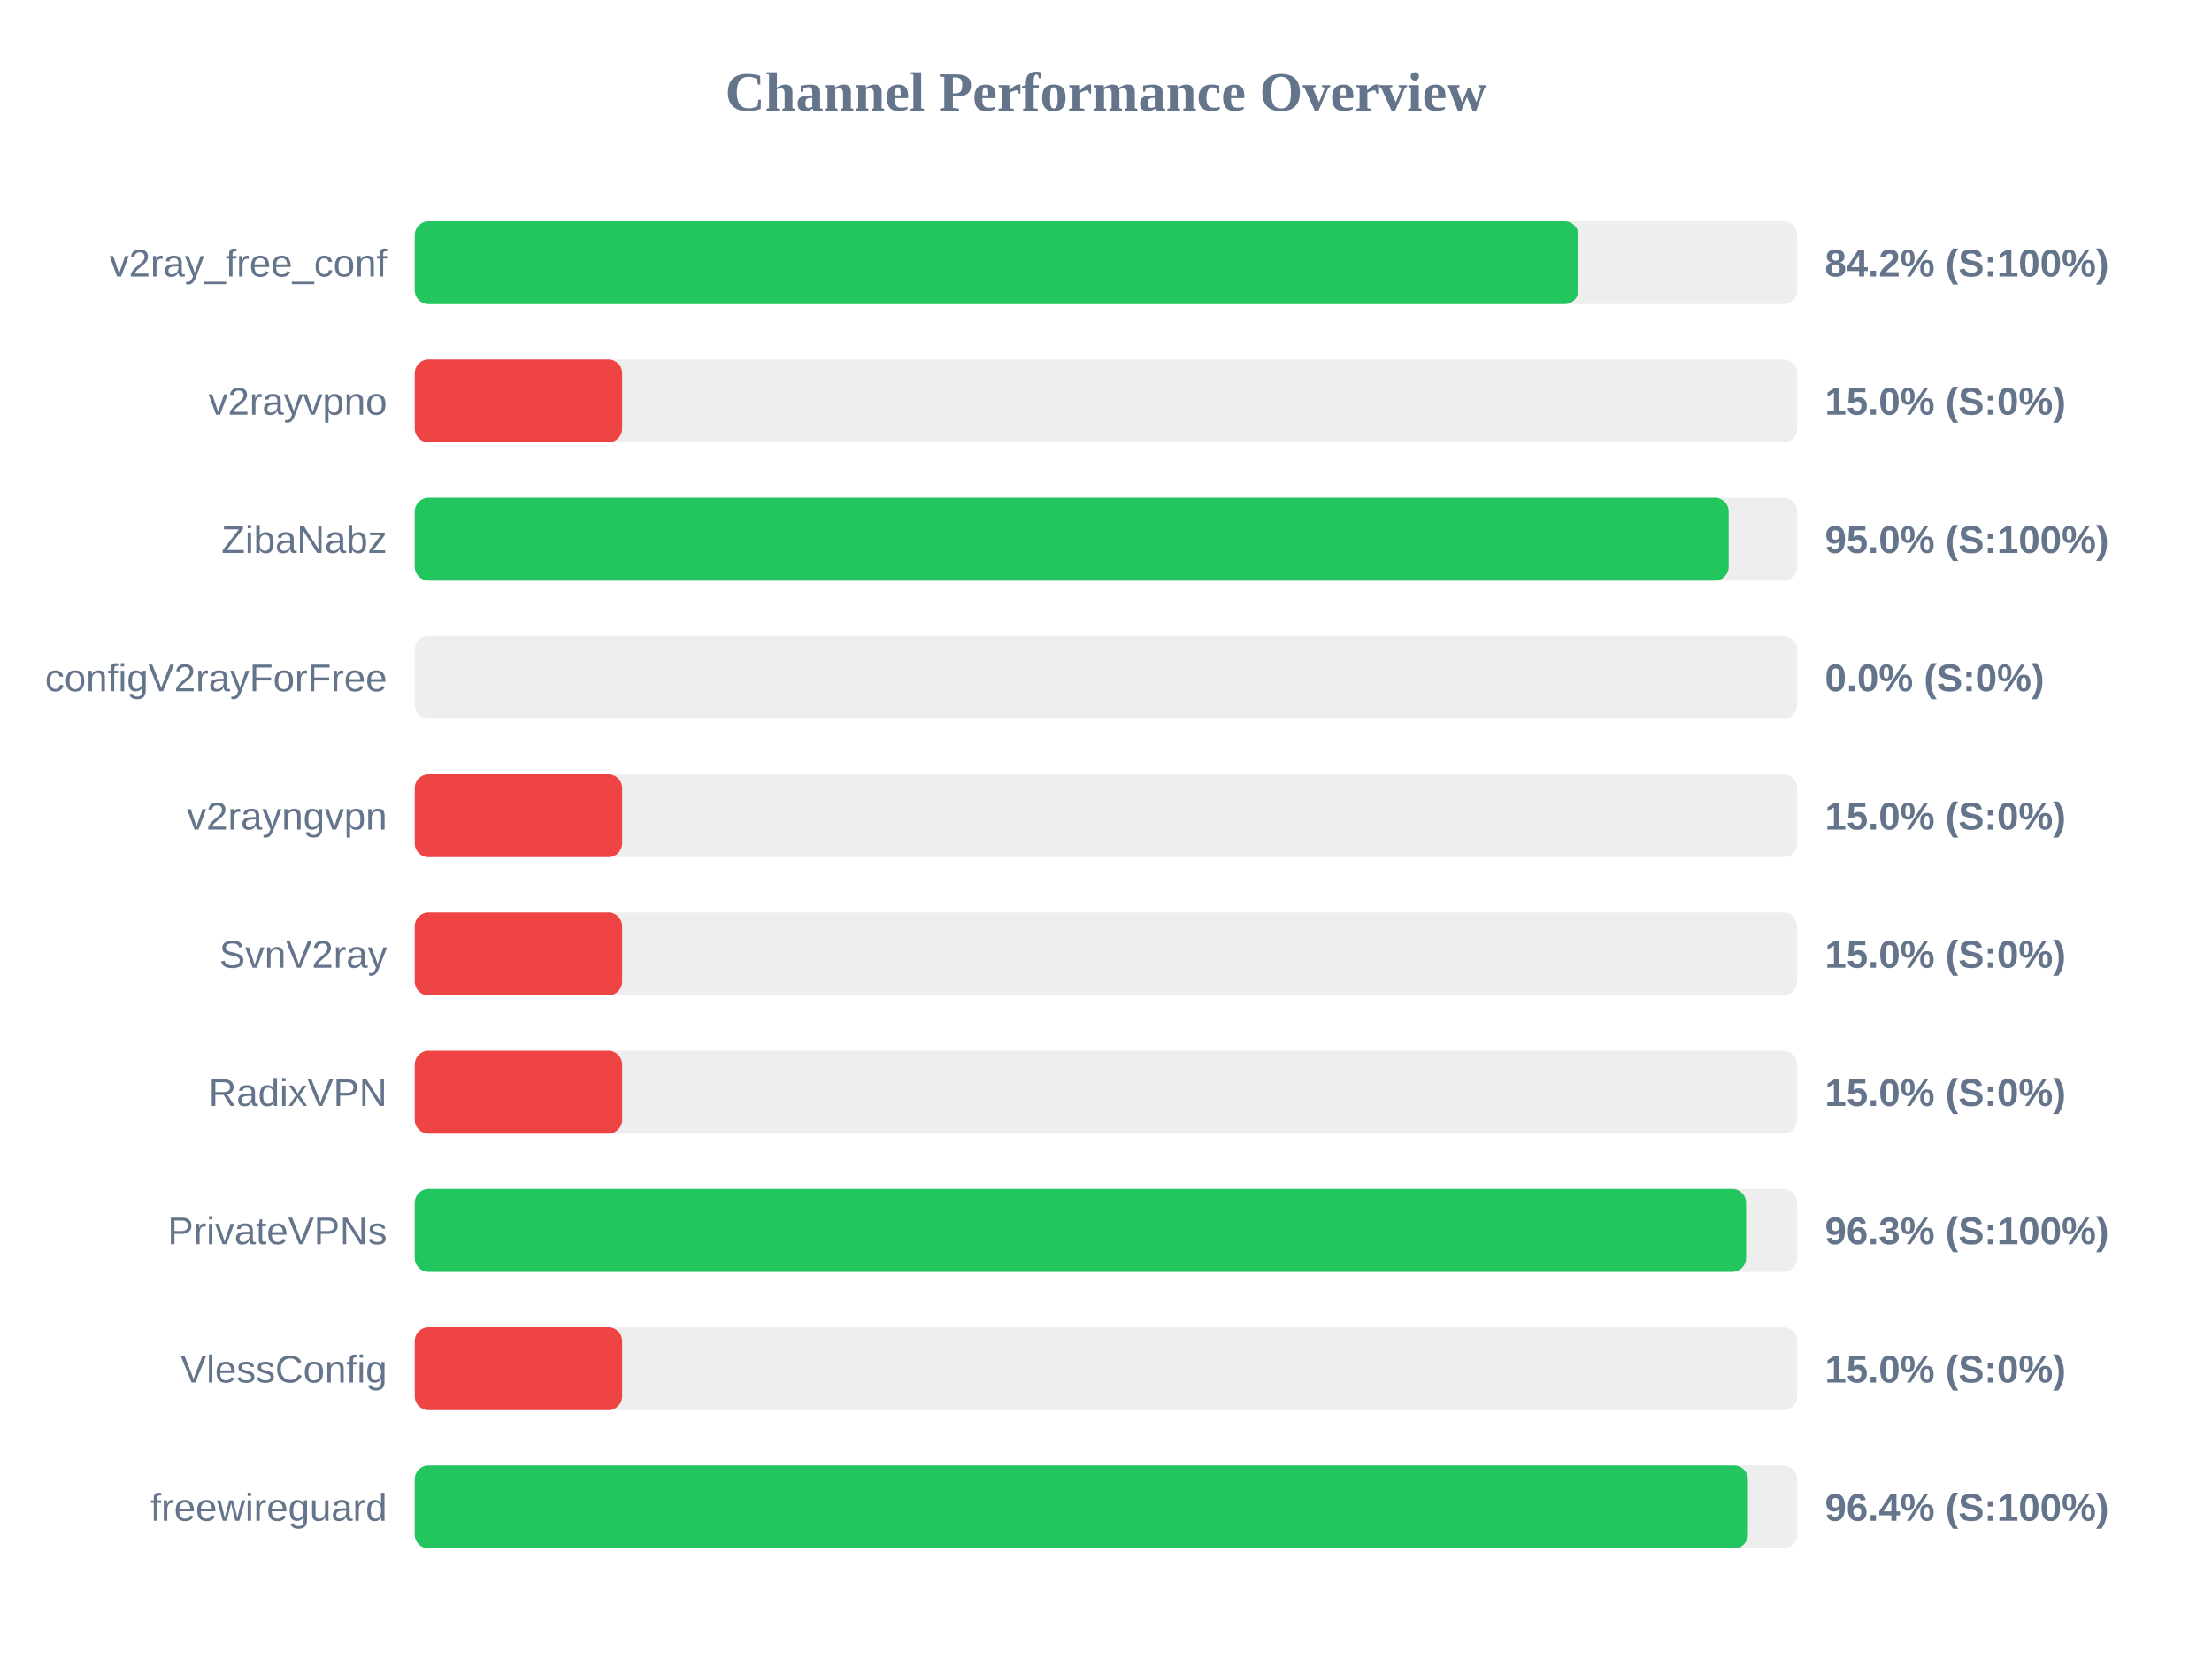
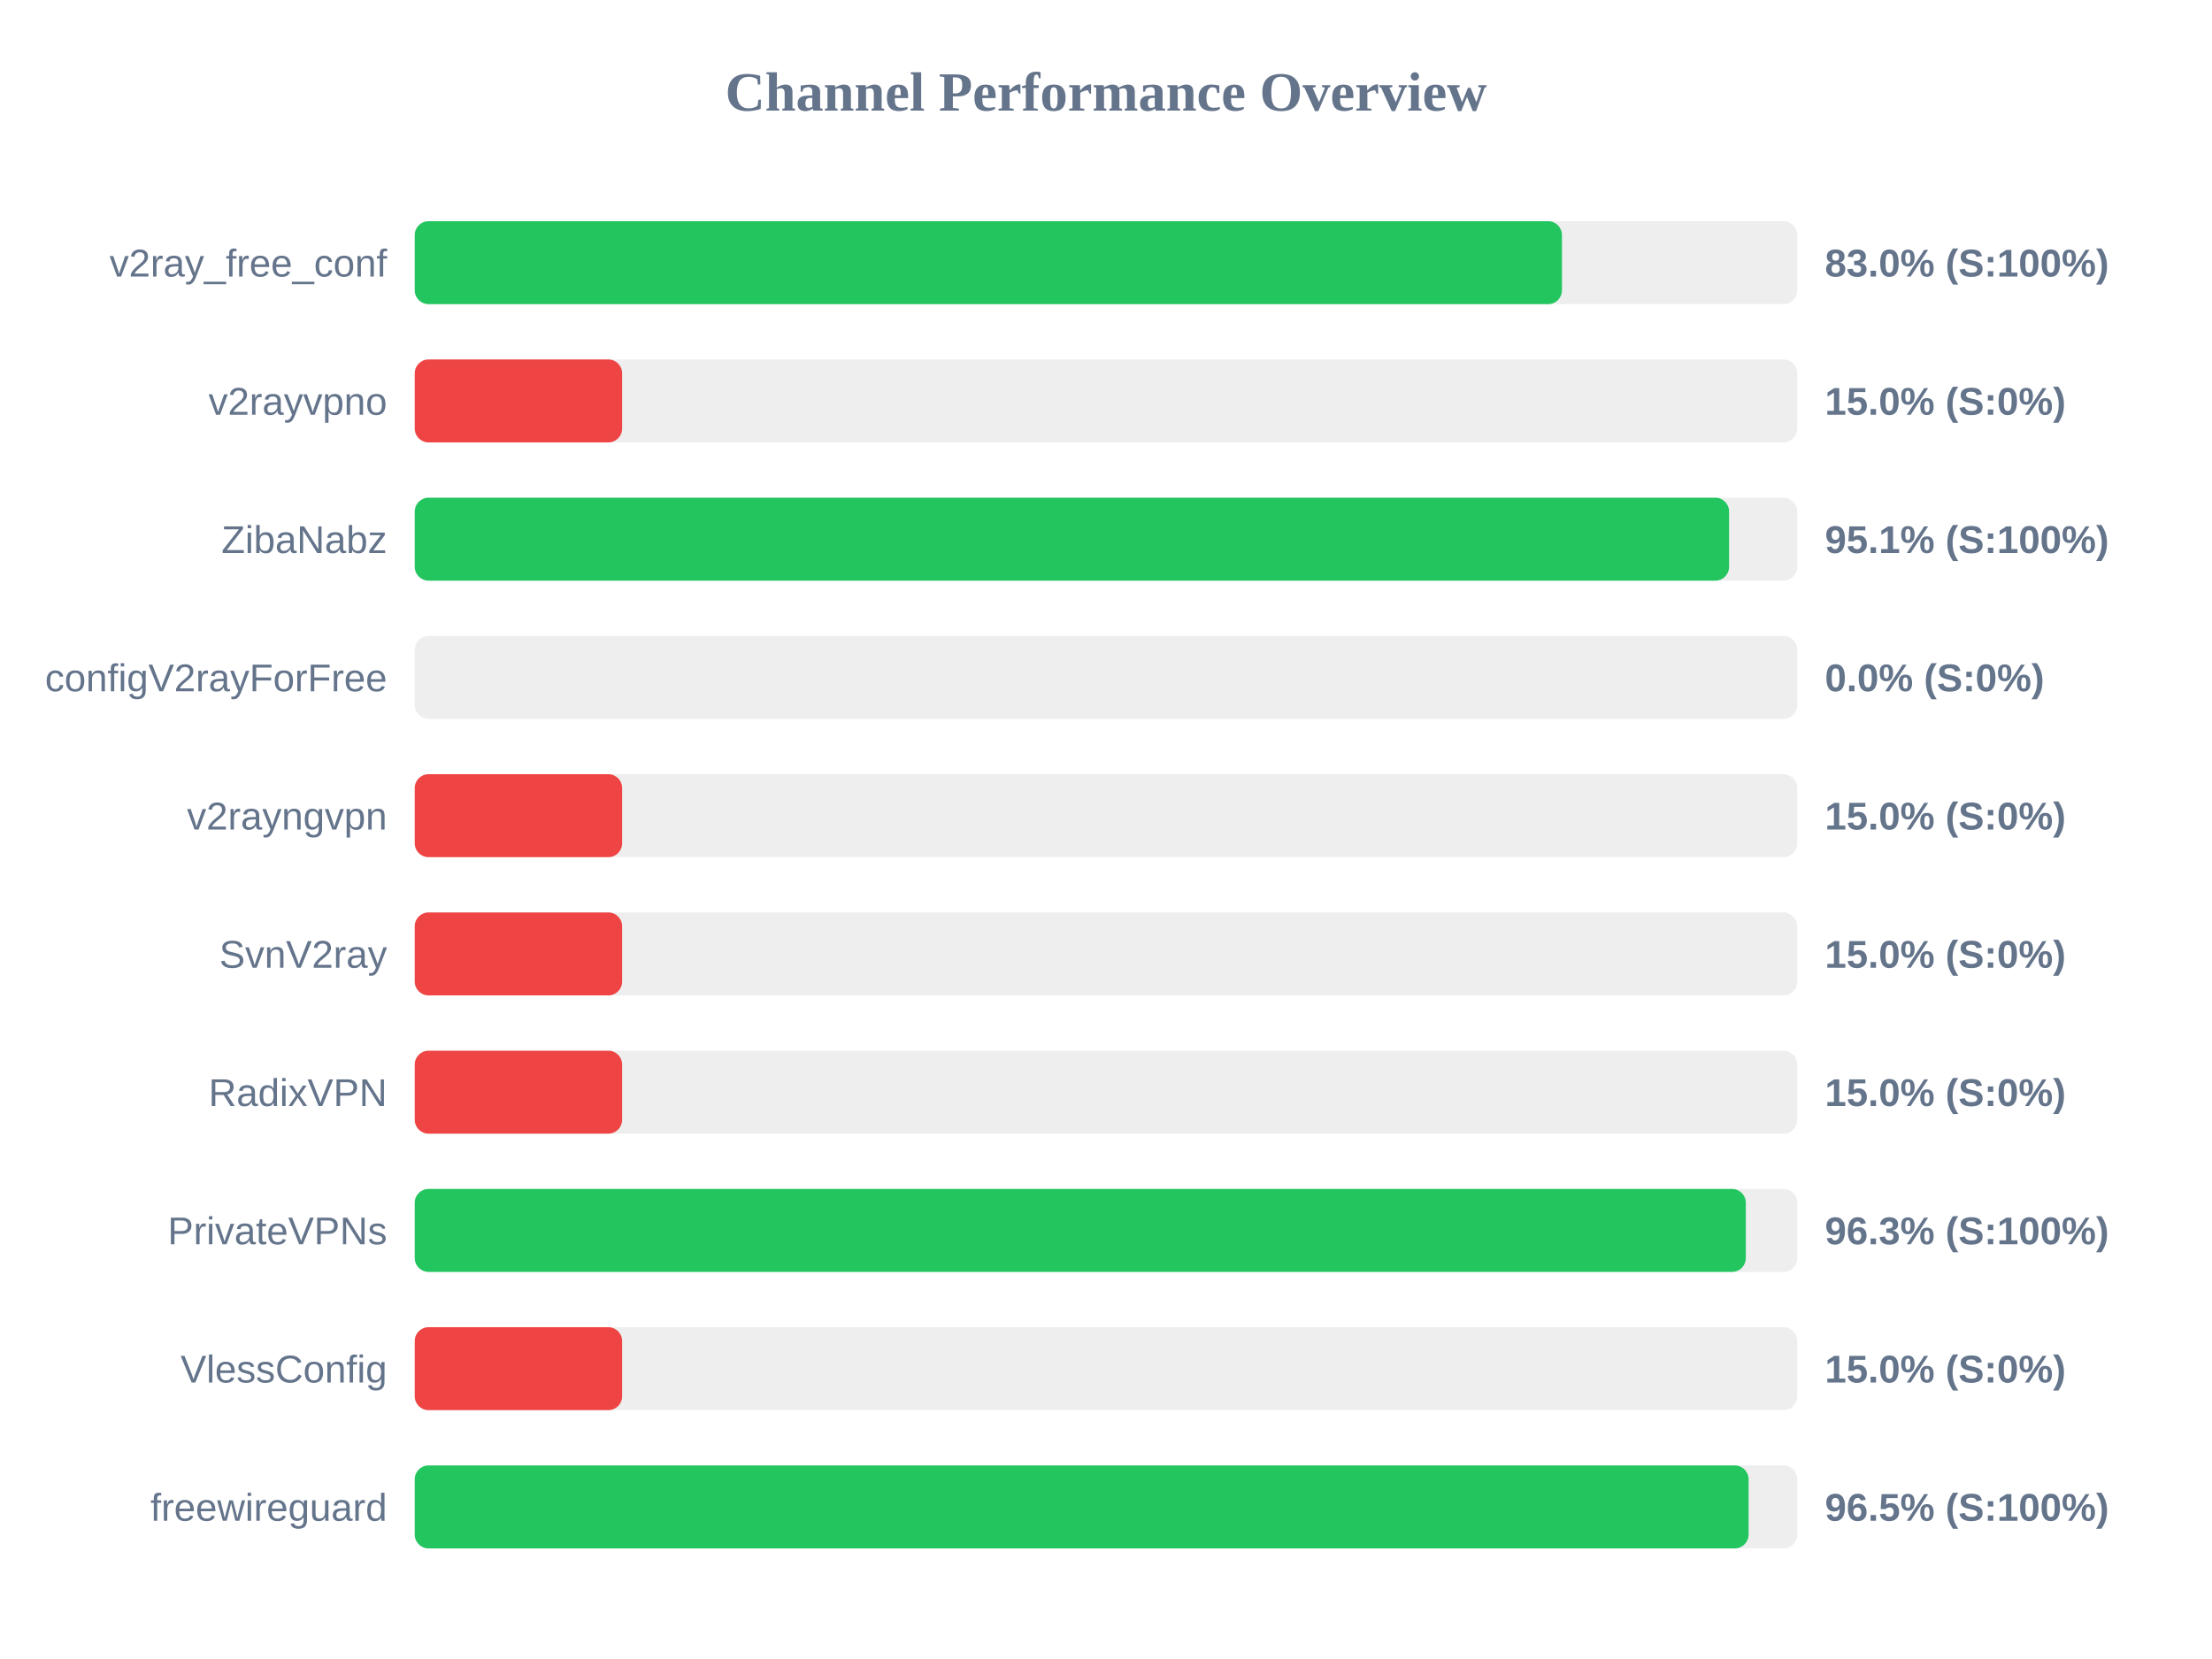
<svg xmlns="http://www.w3.org/2000/svg" width="800" height="600" version="1.1">
  <style>
        .row { font: 14px Arial; fill: #64748b; }
        .score { font: bold 14px Arial; fill: #64748b; }
    </style>
  <text x="400" y="40" text-anchor="middle" font-size="20px" font-weight="bold" fill="#64748b">Channel Performance Overview</text>
  <rect x="150" y="80" width="500" height="30" fill="#eee" rx="5" />
-   <rect x="150" y="80" width="420.85" height="30" fill="#22c55e" rx="5" />
+   <rect x="150" y="80" width="414.9" height="30" fill="#22c55e" rx="5" />
  <text x="140" y="100" text-anchor="end" class="row">v2ray_free_conf</text>
-   <text x="660" y="100" text-anchor="start" class="score">84.2% (S:100%)</text>
+   <text x="660" y="100" text-anchor="start" class="score">83.0% (S:100%)</text>
  <rect x="150" y="130" width="500" height="30" fill="#eee" rx="5" />
  <rect x="150" y="130" width="75.0" height="30" fill="#ef4444" rx="5" />
  <text x="140" y="150" text-anchor="end" class="row">v2rayvpno</text>
  <text x="660" y="150" text-anchor="start" class="score">15.0% (S:0%)</text>
  <rect x="150" y="180" width="500" height="30" fill="#eee" rx="5" />
-   <rect x="150" y="180" width="475.2" height="30" fill="#22c55e" rx="5" />
+   <rect x="150" y="180" width="475.35" height="30" fill="#22c55e" rx="5" />
  <text x="140" y="200" text-anchor="end" class="row">ZibaNabz</text>
-   <text x="660" y="200" text-anchor="start" class="score">95.0% (S:100%)</text>
+   <text x="660" y="200" text-anchor="start" class="score">95.1% (S:100%)</text>
  <rect x="150" y="230" width="500" height="30" fill="#eee" rx="5" />
  <rect x="150" y="230" width="0.0" height="30" fill="#ef4444" rx="5" />
  <text x="140" y="250" text-anchor="end" class="row">configV2rayForFree</text>
  <text x="660" y="250" text-anchor="start" class="score">0.0% (S:0%)</text>
  <rect x="150" y="280" width="500" height="30" fill="#eee" rx="5" />
  <rect x="150" y="280" width="75.0" height="30" fill="#ef4444" rx="5" />
  <text x="140" y="300" text-anchor="end" class="row">v2rayngvpn</text>
  <text x="660" y="300" text-anchor="start" class="score">15.0% (S:0%)</text>
  <rect x="150" y="330" width="500" height="30" fill="#eee" rx="5" />
  <rect x="150" y="330" width="75.0" height="30" fill="#ef4444" rx="5" />
  <text x="140" y="350" text-anchor="end" class="row">SvnV2ray</text>
  <text x="660" y="350" text-anchor="start" class="score">15.0% (S:0%)</text>
  <rect x="150" y="380" width="500" height="30" fill="#eee" rx="5" />
  <rect x="150" y="380" width="75.0" height="30" fill="#ef4444" rx="5" />
  <text x="140" y="400" text-anchor="end" class="row">RadixVPN</text>
  <text x="660" y="400" text-anchor="start" class="score">15.0% (S:0%)</text>
  <rect x="150" y="430" width="500" height="30" fill="#eee" rx="5" />
-   <rect x="150" y="430" width="481.5" height="30" fill="#22c55e" rx="5" />
+   <rect x="150" y="430" width="481.4" height="30" fill="#22c55e" rx="5" />
  <text x="140" y="450" text-anchor="end" class="row">PrivateVPNs</text>
  <text x="660" y="450" text-anchor="start" class="score">96.3% (S:100%)</text>
  <rect x="150" y="480" width="500" height="30" fill="#eee" rx="5" />
  <rect x="150" y="480" width="75.0" height="30" fill="#ef4444" rx="5" />
  <text x="140" y="500" text-anchor="end" class="row">VlessConfig</text>
  <text x="660" y="500" text-anchor="start" class="score">15.0% (S:0%)</text>
  <rect x="150" y="530" width="500" height="30" fill="#eee" rx="5" />
-   <rect x="150" y="530" width="482.15" height="30" fill="#22c55e" rx="5" />
+   <rect x="150" y="530" width="482.4" height="30" fill="#22c55e" rx="5" />
  <text x="140" y="550" text-anchor="end" class="row">freewireguard</text>
-   <text x="660" y="550" text-anchor="start" class="score">96.4% (S:100%)</text>
+   <text x="660" y="550" text-anchor="start" class="score">96.5% (S:100%)</text>
</svg>
